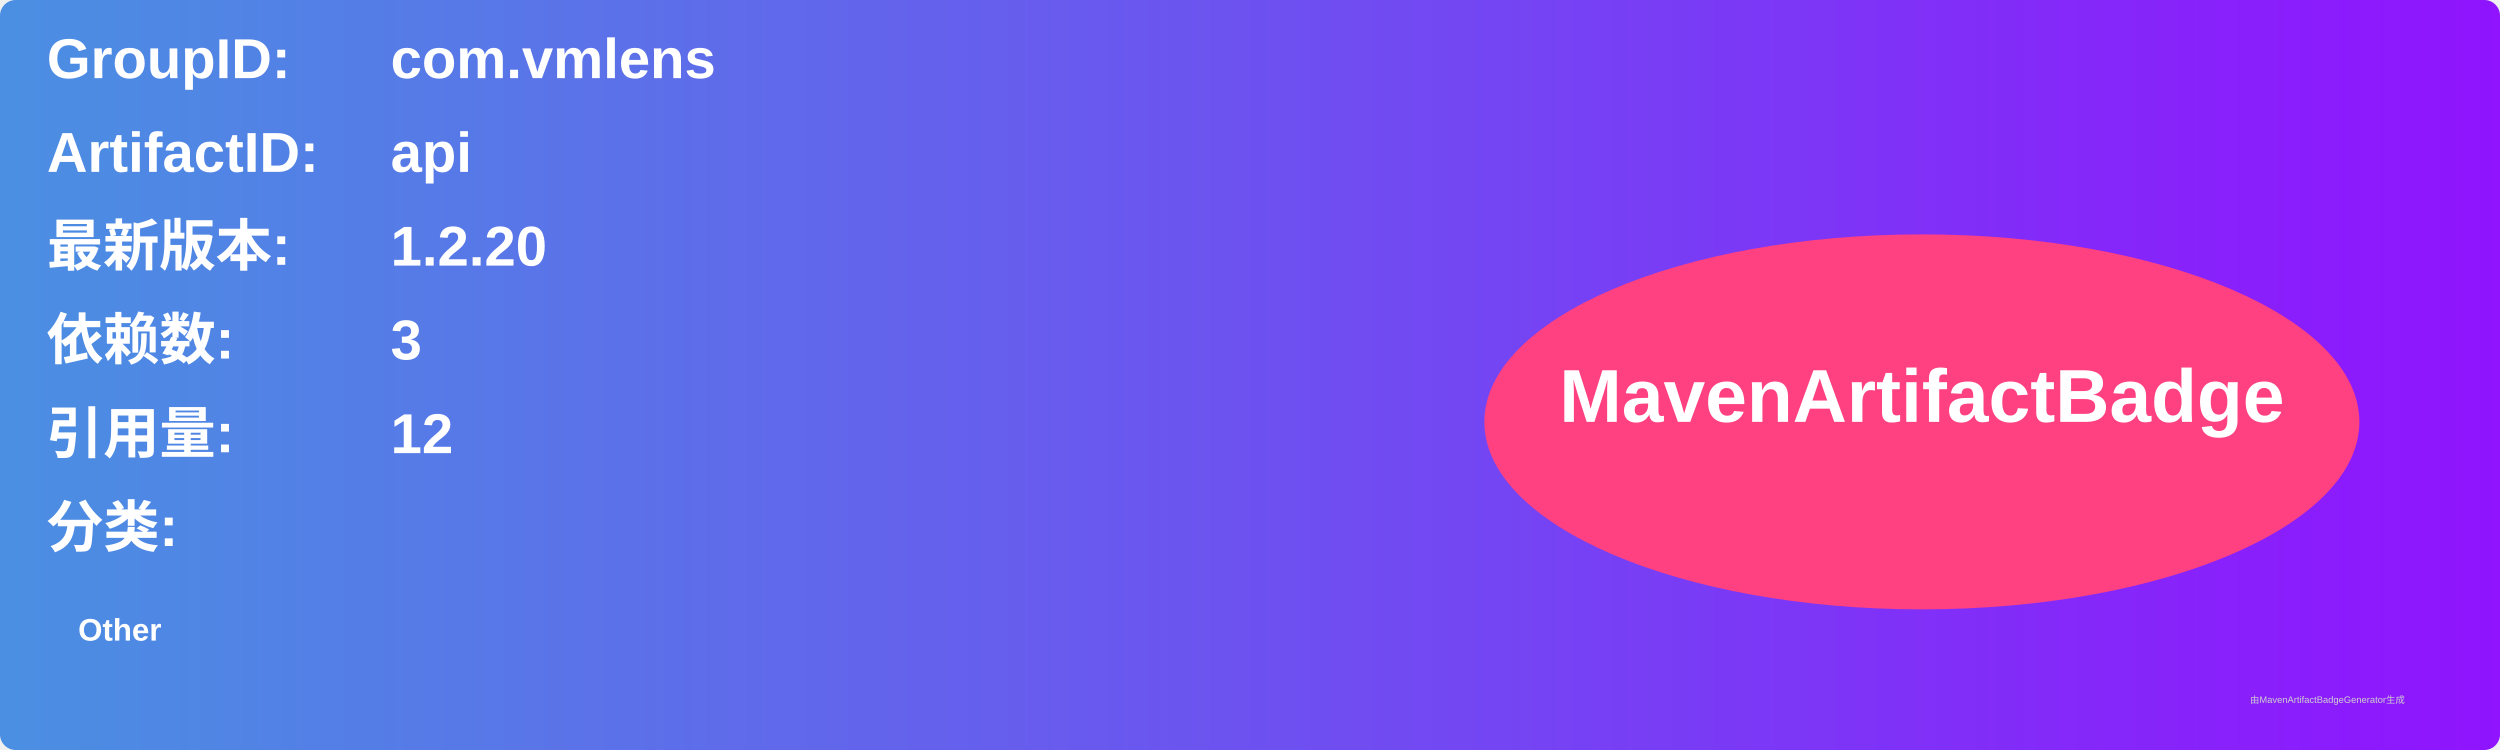
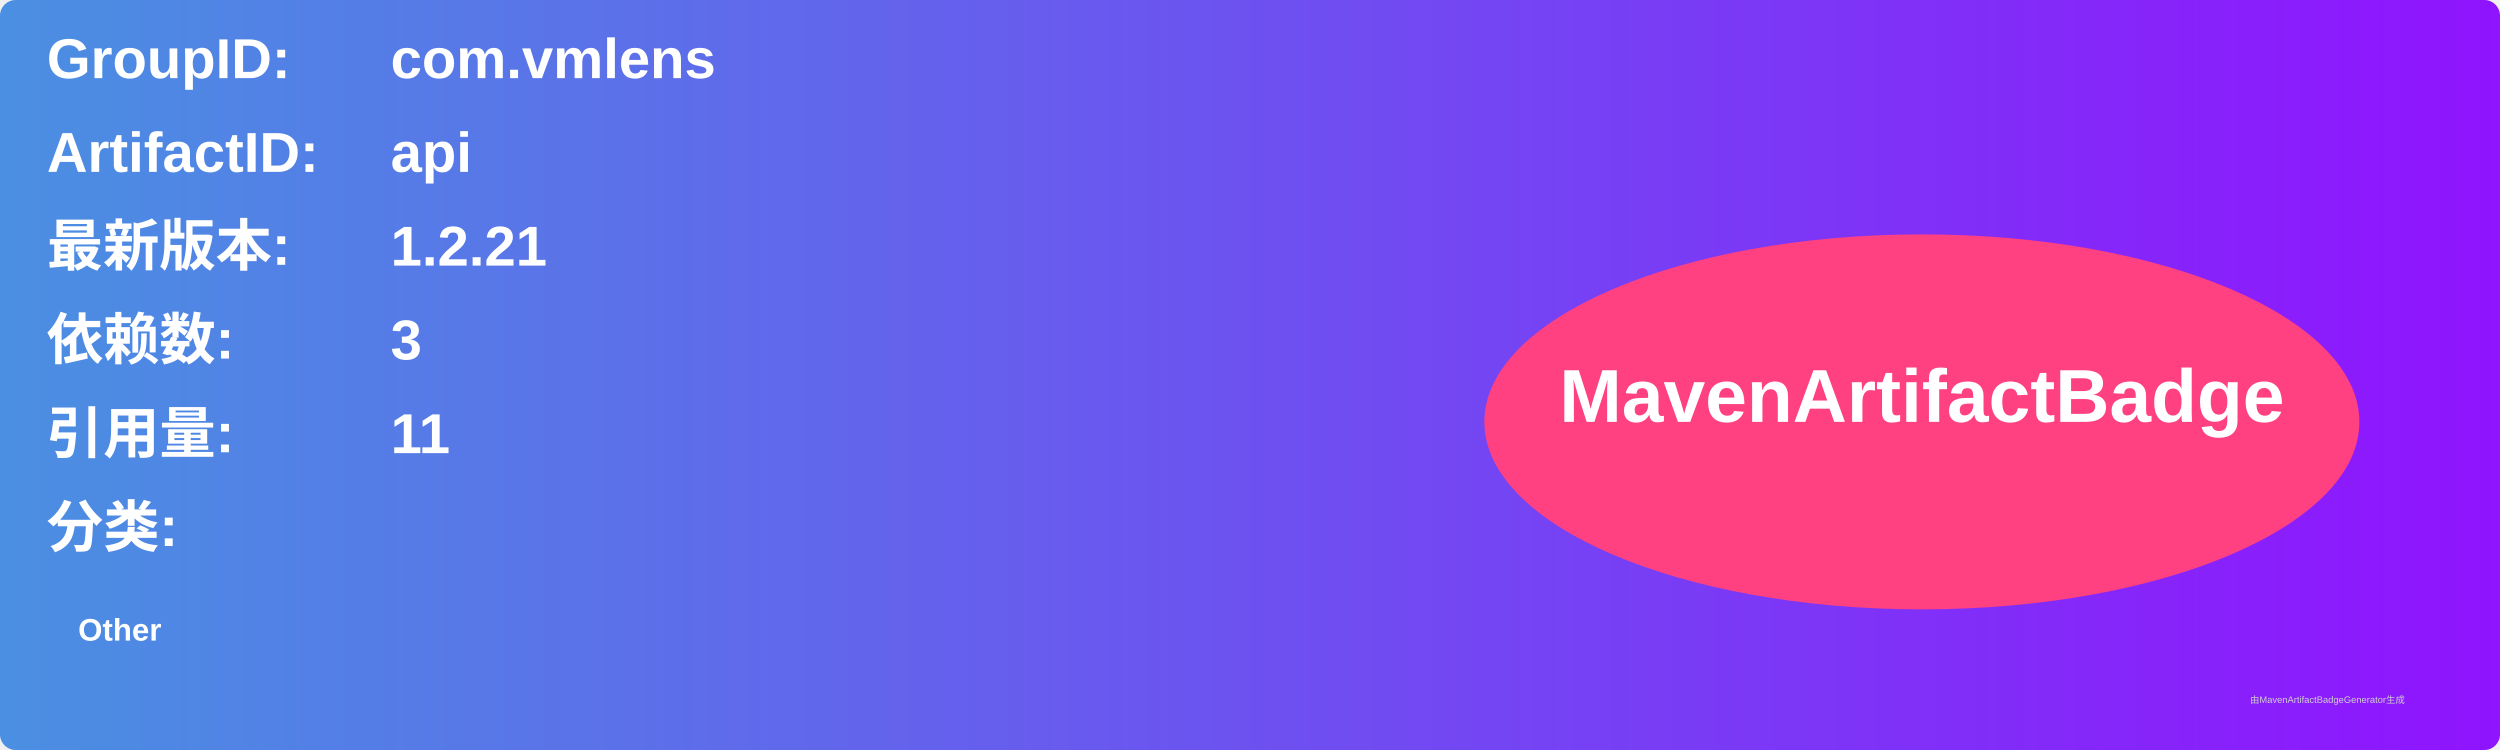
<svg xmlns="http://www.w3.org/2000/svg" width="800" height="240" viewBox="0 0 800 240">
  <linearGradient id="grad" x1="0%" y1="0%" x2="100%" y2="0%">
    <stop offset="0%" stop-color="#4a90e2" />
    <stop offset="100%" stop-color="#9013fe" />
  </linearGradient>
  <rect width="100%" height="100%" rx="5" ry="5" fill="url(#grad)" />
  <g transform="translate(15, 15)">
    <text x="0" y="10" font-family="Arial" font-size="18" fill="white" font-weight="bold" width="260">GroupID:</text>
    <text x="110" y="10" font-family="Arial" font-size="18" fill="white" font-weight="bold" width="460">com.vmlens</text>
    <text x="0" y="40" font-family="Arial" font-size="18" fill="white" font-weight="bold" width="260">ArtifactID:</text>
    <text x="110" y="40" font-family="Arial" font-size="18" fill="white" font-weight="bold" width="460">api</text>
    <text x="0" y="70" font-family="Arial" font-size="18" fill="white" font-weight="bold">最新版本:</text>
    <text x="110" y="70" font-family="Arial" font-size="18" fill="white" font-weight="bold">
-       <tspan font-weight="bold">1.2.20</tspan>
+       <tspan font-weight="bold">1.2.21</tspan>
    </text>
    <text x="0" y="100" font-family="Arial" font-size="18" fill="white" font-weight="bold">依赖数: </text>
    <text x="110" y="100" font-family="Arial" font-size="18" fill="white">
      <tspan font-weight="bold">3</tspan>
    </text>
    <text x="0" y="130" font-family="Arial" font-size="18" fill="white" font-weight="bold">引用量: </text>
    <text x="110" y="130" font-family="Arial" font-size="18" fill="white">
-       <tspan font-weight="bold">12</tspan>
+       <tspan font-weight="bold">11</tspan>
    </text>
    <text x="0" y="160" font-family="Arial" font-size="18" fill="white" font-weight="bold">分类:</text>
    <text x="10" y="190" font-family="Arial" font-size="10" fill="white">
      <tspan font-weight="bold">Other</tspan>
    </text>
    <ellipse cx="600" cy="120" rx="140" ry="60" fill="#ff4081" />
    <text x="600" y="120" text-anchor="middle" font-family="Arial" font-size="24" fill="white" font-weight="bold">MavenArtifactBadge</text>
  </g>
  <text x="720" y="225" font-family="Arial" font-size="3" fill="#d0d0d0">由MavenArtifactBadgeGenerator生成</text>
</svg>
